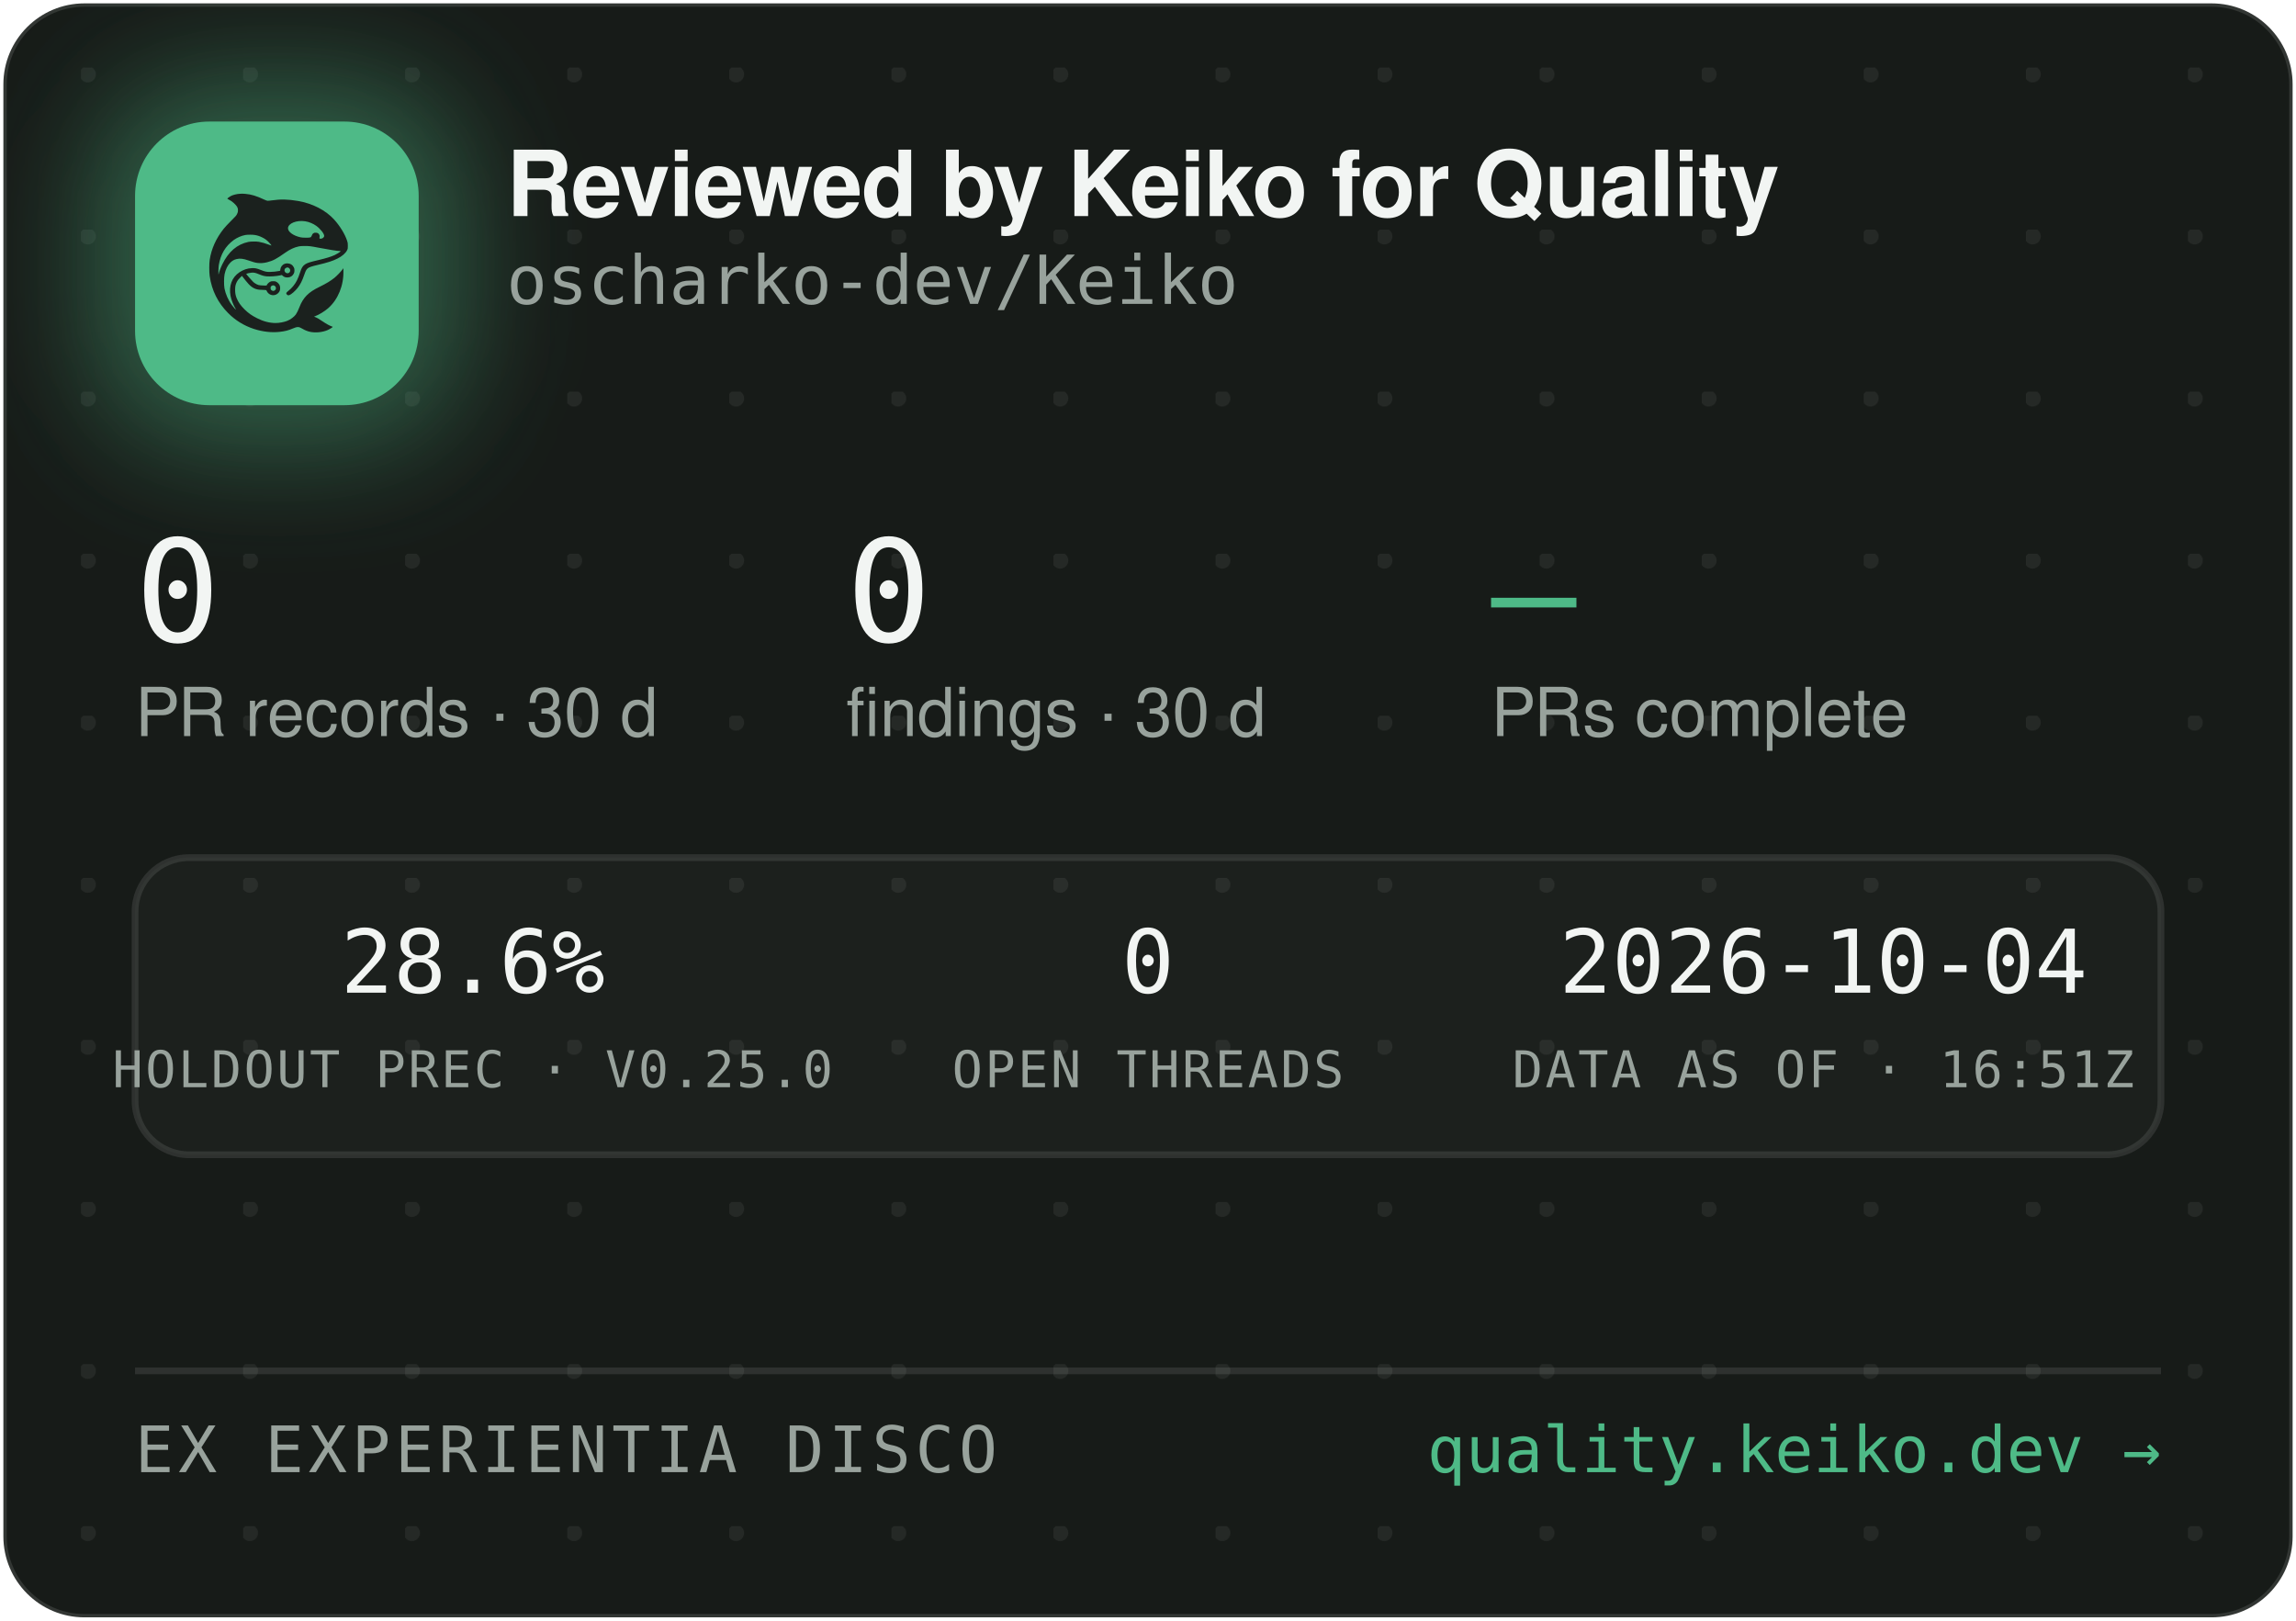
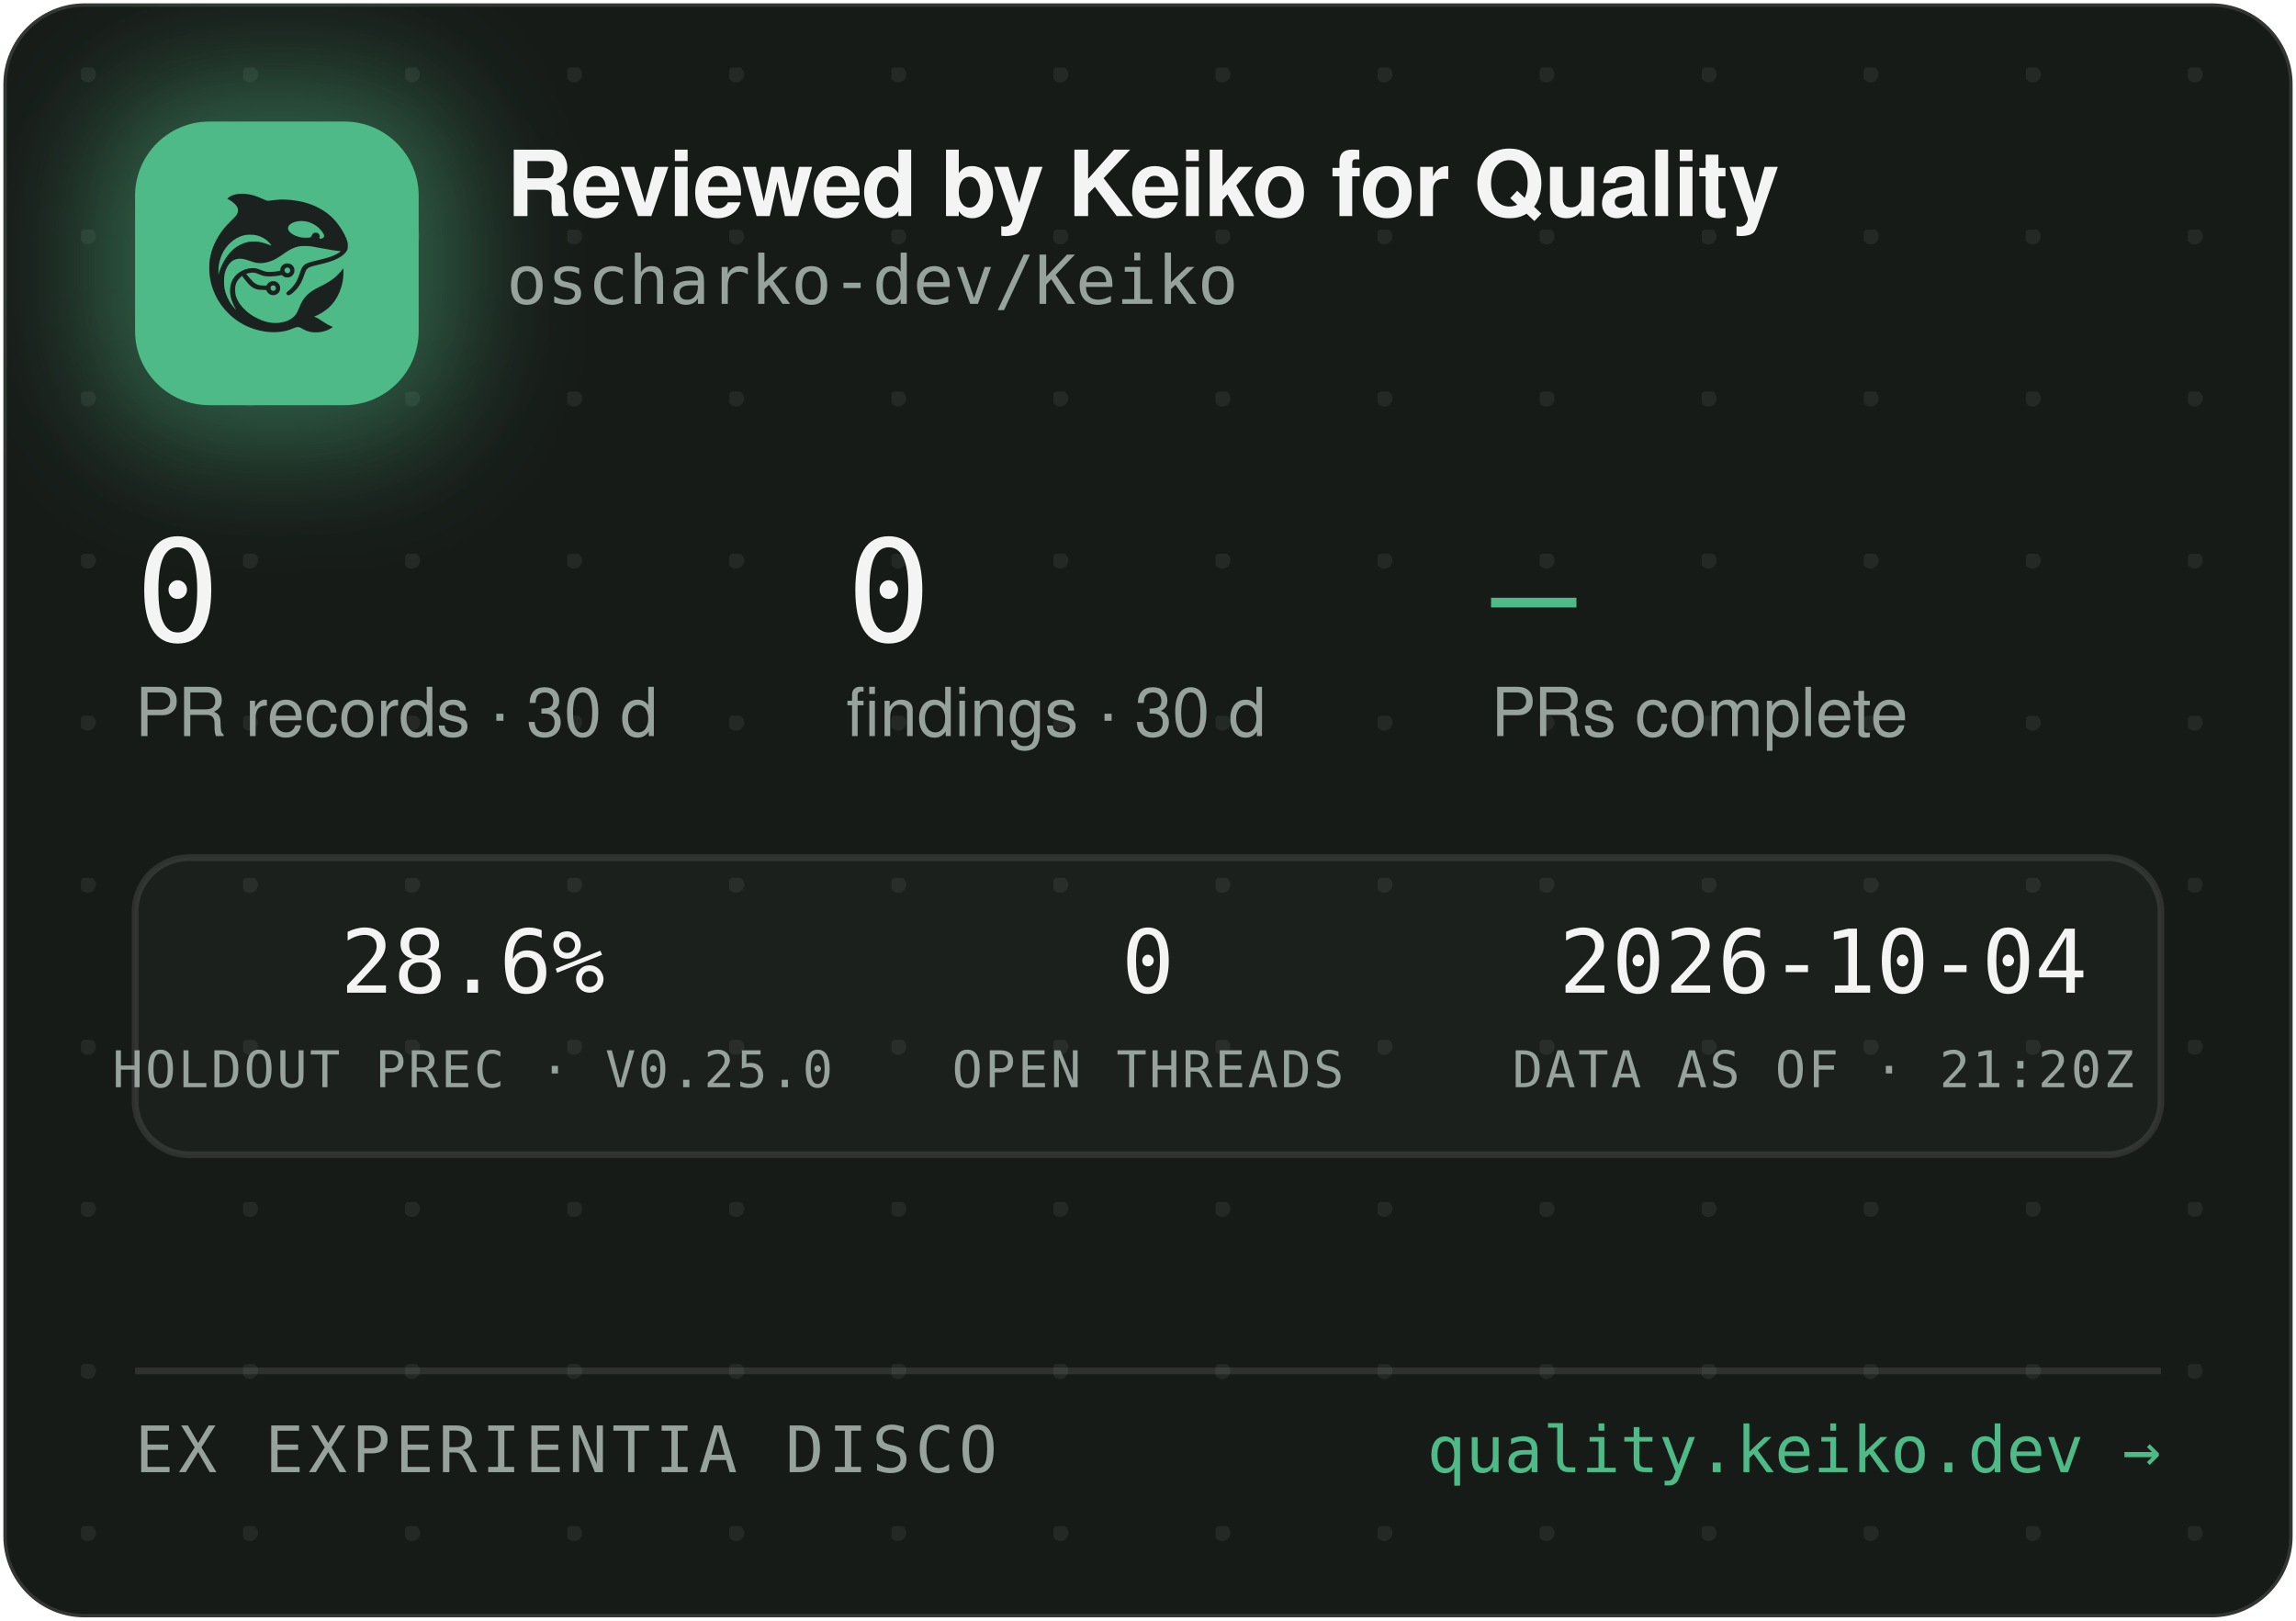
<svg xmlns="http://www.w3.org/2000/svg" width="340" height="240" viewBox="0 0 340 240" role="img" aria-label="Reviewed by Keiko for Quality — oscharko-dev/Keiko">
  <defs>
    <pattern id="dots" width="24" height="24" patternUnits="userSpaceOnUse" x="12" y="10">
      <circle cx="1" cy="1" r="1.2" fill="rgba(233,237,235,0.07)" />
    </pattern>
    <filter id="glow" x="-60%" y="-60%" width="220%" height="220%">
      <feGaussianBlur stdDeviation="9" />
    </filter>
    <clipPath id="card">
      <rect x="0.5" y="0.5" width="339" height="239" rx="12" />
    </clipPath>
  </defs>
  <rect x="0.5" y="0.5" width="339" height="239" rx="12" fill="#171B18" stroke="rgba(255,255,255,0.12)" />
  <rect x="0.5" y="0.5" width="339" height="239" rx="12" fill="url(#dots)" />
  <g clip-path="url(#card)">
    <rect x="14" y="12" width="54" height="54" rx="16" fill="rgba(78,186,135,0.45)" filter="url(#glow)" />
    <rect x="20" y="18" width="42" height="42" rx="11" fill="#4EBA87" />
    <g transform="translate(24,22) scale(0.03320312)">
      <g transform="translate(1024 0) scale(-1 1)">
        <g transform="translate(1024, 1024) scale(-0.1, -0.1)" fill="#1B211E" stroke="none">
          <path d="M3465 8223 c-144 -8 -314 -52 -408 -105 -69 -39 -146 -99 -146 -113 0 -5 30 -24 68 -42 146 -70 323 -229 377 -340 25 -49 29 -70 29 -138 -1 -72 -5 -88 -39 -160 -36 -75 -54 -95 -265 -305 -134 -132 -270 -279 -331 -355 -339 -425 -552 -896 -626 -1390 -25 -165 -25 -549 0 -720 92 -645 368 -1196 826 -1655 322 -324 710 -562 1145 -704 389 -126 793 -172 1155 -130 235 27 377 63 579 149 205 87 268 86 423 -7 102 -62 231 -115 335 -138 247 -56 562 -26 794 74 92 40 244 136 232 146 -4 3 -26 12 -48 19 -86 28 -246 116 -385 211 -162 112 -284 182 -357 207 l-48 17 40 15 c185 70 436 223 595 363 438 386 695 1014 678 1663 l-3 120 -50 -70 c-64 -90 -248 -280 -350 -362 -171 -136 -366 -255 -645 -391 -288 -140 -442 -243 -590 -391 -136 -137 -247 -316 -325 -526 -47 -127 -114 -262 -160 -326 -79 -107 -237 -224 -384 -283 -136 -55 -355 -96 -514 -96 -274 0 -548 71 -832 215 -242 123 -375 216 -553 389 -175 171 -287 332 -361 517 -44 114 -63 216 -63 359 0 152 17 233 74 350 35 70 59 102 136 179 l95 94 21 -29 c55 -75 219 -277 277 -338 171 -183 337 -256 582 -256 56 0 126 -3 155 -7 53 -6 54 -7 76 -57 30 -66 97 -128 172 -156 151 -57 318 11 395 160 33 62 34 193 3 261 -30 64 -88 125 -148 157 -44 23 -63 27 -141 27 -78 0 -97 -4 -140 -27 -58 -30 -131 -105 -141 -142 -6 -25 -8 -26 -93 -26 -47 0 -131 5 -186 10 -87 8 -111 15 -182 51 -45 22 -109 66 -143 96 -59 53 -326 361 -319 367 14 11 179 47 241 52 102 9 177 -7 318 -66 158 -66 243 -89 357 -99 157 -12 413 5 582 40 l93 19 44 -39 c59 -52 135 -75 228 -69 117 8 212 72 262 176 23 47 28 71 28 138 0 70 -4 89 -29 138 -55 110 -145 167 -270 174 -65 3 -91 0 -137 -18 -107 -40 -183 -140 -195 -257 l-6 -52 -51 -11 c-104 -23 -285 -41 -411 -42 -149 -1 -211 12 -402 88 -186 74 -256 88 -403 81 -193 -8 -377 -70 -546 -182 -342 -228 -485 -611 -399 -1064 30 -157 119 -388 209 -541 20 -35 35 -64 33 -66 -8 -8 -111 108 -190 214 -154 206 -278 489 -324 737 -28 154 -25 492 6 635 46 216 133 391 256 514 82 82 161 128 271 156 152 39 300 23 529 -57 217 -76 308 -101 410 -114 137 -17 284 -7 426 30 272 70 414 145 809 425 217 153 399 238 610 283 64 14 129 18 265 18 197 0 269 -9 615 -76 461 -89 843 -149 952 -149 41 0 41 0 23 -20 -28 -31 -169 -119 -254 -158 -167 -77 -388 -145 -716 -222 -399 -93 -508 -128 -608 -194 -102 -68 -160 -160 -217 -346 -35 -115 -102 -286 -149 -378 -85 -168 -227 -341 -377 -458 -105 -82 -115 -107 -69 -162 29 -34 65 -44 109 -29 86 29 261 181 371 322 126 162 201 309 295 581 61 176 90 232 145 283 62 57 163 93 470 165 439 104 640 169 863 278 206 100 368 240 434 375 32 67 33 71 33 198 -1 120 -3 138 -34 229 -98 294 -319 655 -573 936 -381 421 -968 723 -1618 834 -448 76 -767 83 -1169 25 -80 -12 -165 -19 -190 -17 -26 3 -90 26 -146 53 -343 162 -576 233 -842 255 -114 9 -141 10 -248 3z m2926 -1227 c164 -27 346 -102 485 -202 181 -129 354 -348 354 -448 0 -64 -75 -126 -154 -126 -60 0 -63 4 -52 70 8 50 7 65 -9 100 -29 64 -74 93 -151 98 -54 4 -70 1 -107 -21 -42 -25 -61 -52 -91 -129 -25 -64 -55 -73 -246 -73 -121 0 -187 5 -248 18 -318 70 -556 242 -556 402 0 218 388 374 775 311z m-2249 -611 c119 -21 208 -50 321 -106 114 -56 177 -100 266 -184 67 -63 157 -173 148 -181 -2 -3 -61 18 -130 45 -131 52 -298 100 -427 122 -113 20 -367 17 -470 -4 -502 -106 -885 -433 -1160 -992 -70 -142 -160 -379 -160 -424 0 -9 -5 -23 -11 -31 -13 -19 -5 316 10 410 80 482 295 846 661 1117 145 107 350 197 522 228 100 18 326 18 430 0z m1485 -1456 c95 -36 119 -159 42 -223 -78 -66 -209 -1 -209 104 0 60 33 100 99 121 36 10 36 10 68 -2z m-591 -822 c29 -26 37 -42 40 -77 6 -54 -9 -86 -55 -117 -41 -28 -70 -29 -119 -4 -44 22 -62 55 -62 112 0 51 13 75 53 99 50 31 101 26 143 -13z" />
        </g>
      </g>
    </g>
    <text x="75" y="32" font-family="-apple-system,'Segoe UI',Helvetica,Arial,sans-serif" font-size="13.5" font-weight="650" letter-spacing="-0.14" fill="#F2F5F3">Reviewed by Keiko for Quality</text>
    <text x="75" y="45" font-family="'JetBrains Mono',SFMono-Regular,Consolas,Menlo,monospace" font-size="10" fill="#98A29C">oscharko-dev/Keiko</text>
    <text x="20" y="95" font-family="'JetBrains Mono',SFMono-Regular,Consolas,Menlo,monospace" font-size="21" fill="#F2F5F3">0</text>
    <text x="20" y="109" font-family="-apple-system,'Segoe UI',Helvetica,Arial,sans-serif" font-size="10" fill="#98A29C">PR records · 30 d</text>
    <text x="125.3" y="95" font-family="'JetBrains Mono',SFMono-Regular,Consolas,Menlo,monospace" font-size="21" fill="#F2F5F3">0</text>
    <text x="125.3" y="109" font-family="-apple-system,'Segoe UI',Helvetica,Arial,sans-serif" font-size="10" fill="#98A29C">findings · 30 d</text>
    <text x="220.8" y="95" font-family="'JetBrains Mono',SFMono-Regular,Consolas,Menlo,monospace" font-size="21" fill="#4EBA87">—</text>
    <text x="220.8" y="109" font-family="-apple-system,'Segoe UI',Helvetica,Arial,sans-serif" font-size="10" fill="#98A29C">PRs complete</text>
    <rect x="20" y="127" width="300" height="44" rx="8" fill="rgba(255,255,255,0.025)" stroke="rgba(255,255,255,0.1)" />
    <text x="70" y="147" text-anchor="middle" font-family="'JetBrains Mono',SFMono-Regular,Consolas,Menlo,monospace" font-size="13" fill="#F2F5F3">28.6%</text>
    <text x="70" y="161" text-anchor="middle" font-family="'JetBrains Mono',SFMono-Regular,Consolas,Menlo,monospace" font-size="7.5" letter-spacing="0.35" fill="#98A29C">HOLDOUT PREC · V0.25.0</text>
    <text x="170" y="147" text-anchor="middle" font-family="'JetBrains Mono',SFMono-Regular,Consolas,Menlo,monospace" font-size="13" fill="#F2F5F3">0</text>
    <text x="170" y="161" text-anchor="middle" font-family="'JetBrains Mono',SFMono-Regular,Consolas,Menlo,monospace" font-size="7.5" letter-spacing="0.35" fill="#98A29C">OPEN THREADS</text>
    <text x="270" y="147" text-anchor="middle" font-family="'JetBrains Mono',SFMono-Regular,Consolas,Menlo,monospace" font-size="13" fill="#F2F5F3">2026-10-04</text>
-     <text x="270" y="161" text-anchor="middle" font-family="'JetBrains Mono',SFMono-Regular,Consolas,Menlo,monospace" font-size="7.5" letter-spacing="0.35" fill="#98A29C">DATA AS OF · 16:51Z</text>
+     <text x="270" y="161" text-anchor="middle" font-family="'JetBrains Mono',SFMono-Regular,Consolas,Menlo,monospace" font-size="7.5" letter-spacing="0.35" fill="#98A29C">DATA AS OF · 21:20Z</text>
    <line x1="20" y1="203" x2="320" y2="203" stroke="rgba(255,255,255,0.1)" />
    <text x="20" y="218" font-family="'JetBrains Mono',SFMono-Regular,Consolas,Menlo,monospace" font-size="9.5" letter-spacing="0.7" fill="#98A29C">EX EXPERIENTIA DISCO</text>
    <text x="320" y="218" text-anchor="end" font-family="'JetBrains Mono',SFMono-Regular,Consolas,Menlo,monospace" font-size="9.5" fill="#4EBA87">quality.keiko.dev →</text>
  </g>
</svg>
